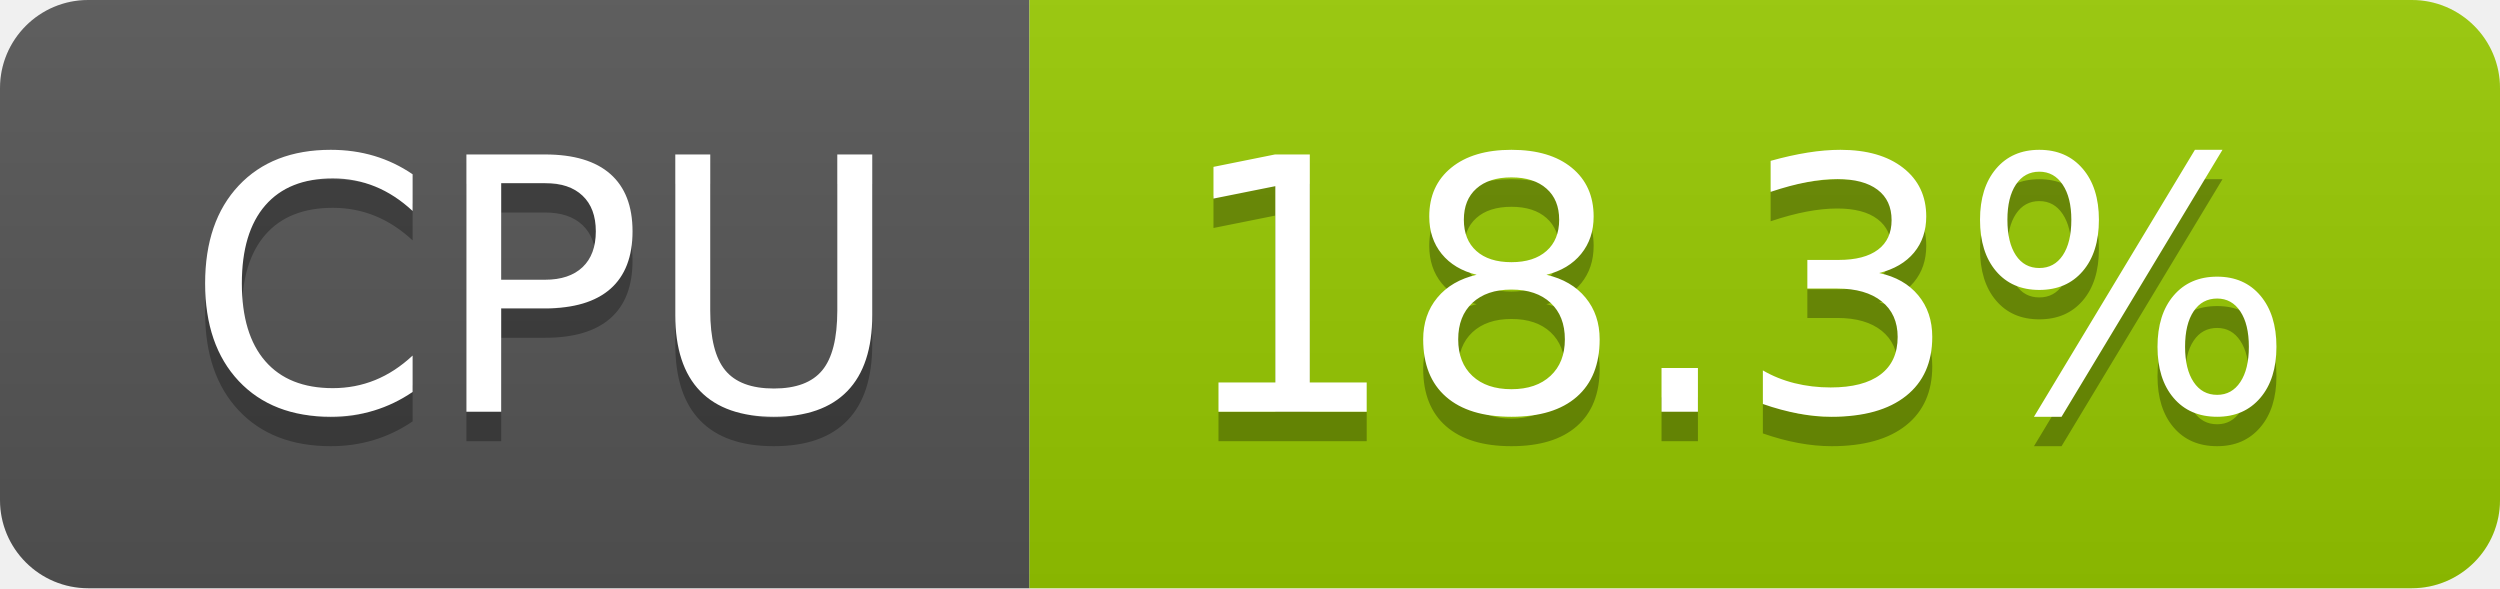
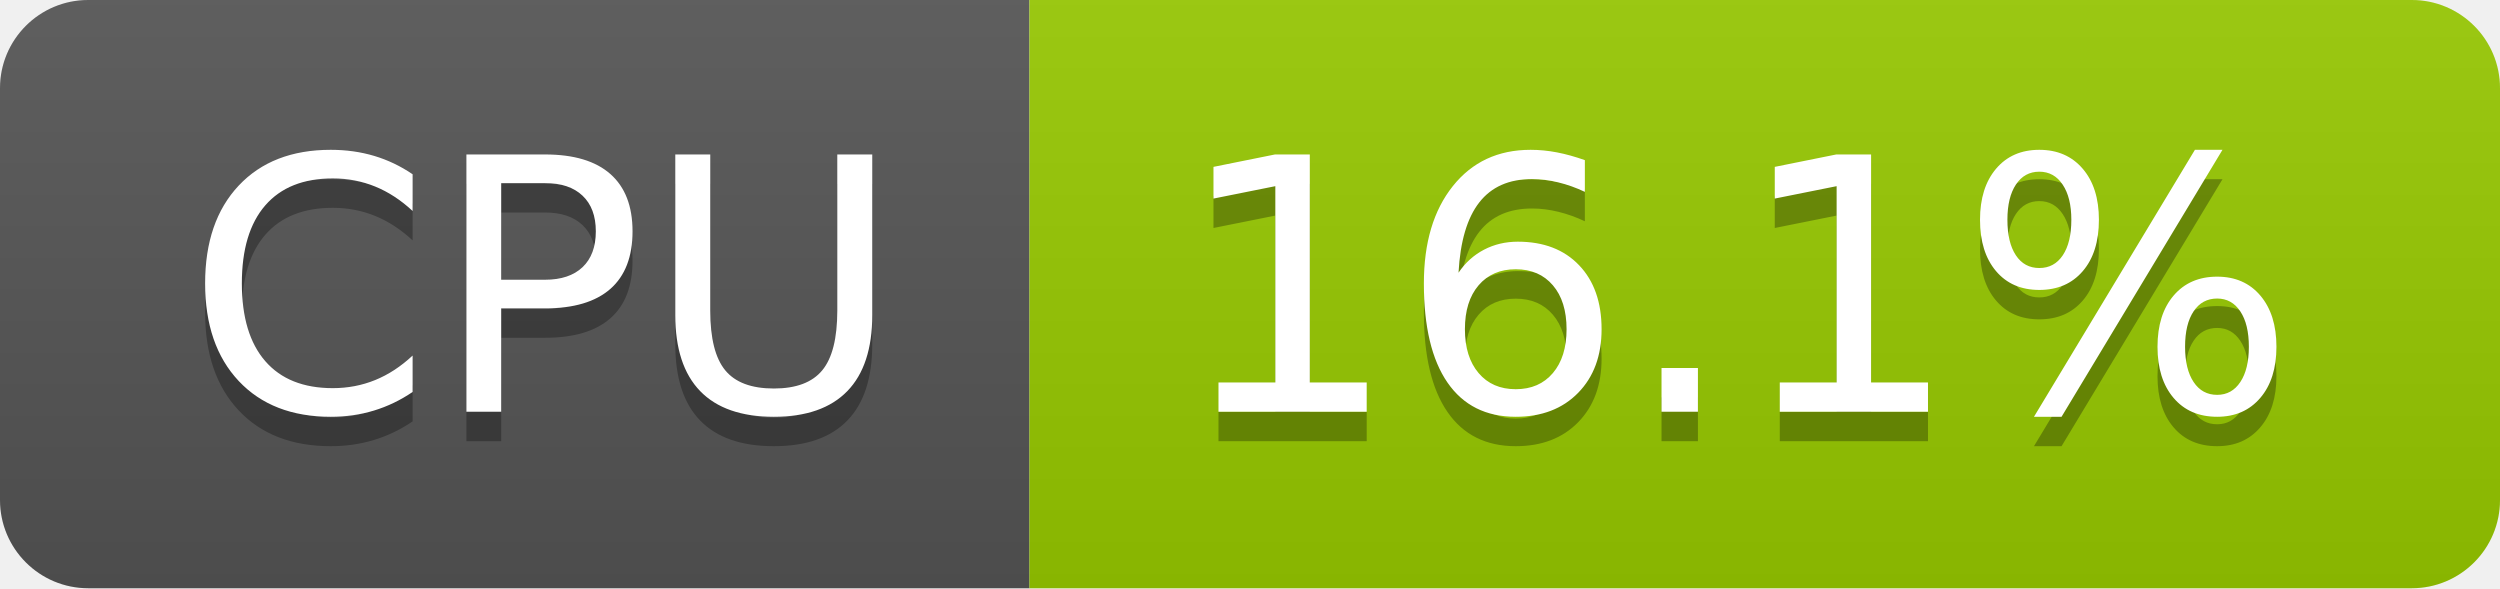
- <svg xmlns="http://www.w3.org/2000/svg" width="85" height="20" role="img" aria-label="CPU: 18.3%">
+ <svg xmlns="http://www.w3.org/2000/svg" width="85" height="20" role="img" aria-label="CPU: 16.1%">
  <linearGradient id="s" x2="0" y2="100%">
    <stop offset="0" stop-color="#bbb" stop-opacity=".1" />
    <stop offset="1" stop-opacity=".1" />
  </linearGradient>
  <clipPath id="r">
    <rect width="85" height="20" rx="3" fill="#fff" />
  </clipPath>
  <g clip-path="url(#r)">
    <rect width="35" height="20" fill="#555" />
    <rect x="35" width="50" height="20" fill="#97ca00" />
    <rect width="85" height="20" fill="url(#s)" />
  </g>
  <g fill="#fff" text-anchor="middle" font-family="Verdana,Geneva,DejaVu Sans,sans-serif" text-rendering="geometricPrecision" font-size="120">
    <text aria-hidden="true" x="185" y="150" fill="#010101" fill-opacity=".3" transform="scale(.1)" textLength="247">CPU</text>
    <text x="185" y="140" transform="scale(.1)" fill="#fff" textLength="247">CPU</text>
-     <text aria-hidden="true" x="590" y="150" fill="#010101" fill-opacity=".3" transform="scale(.1)" textLength="390">18.3%</text>
-     <text x="590" y="140" transform="scale(.1)" fill="#fff" textLength="390">18.3%</text>
+     <text aria-hidden="true" x="590" y="150" fill="#010101" fill-opacity=".3" transform="scale(.1)" textLength="390">16.1%</text>
+     <text x="590" y="140" transform="scale(.1)" fill="#fff" textLength="390">16.1%</text>
  </g>
</svg>
